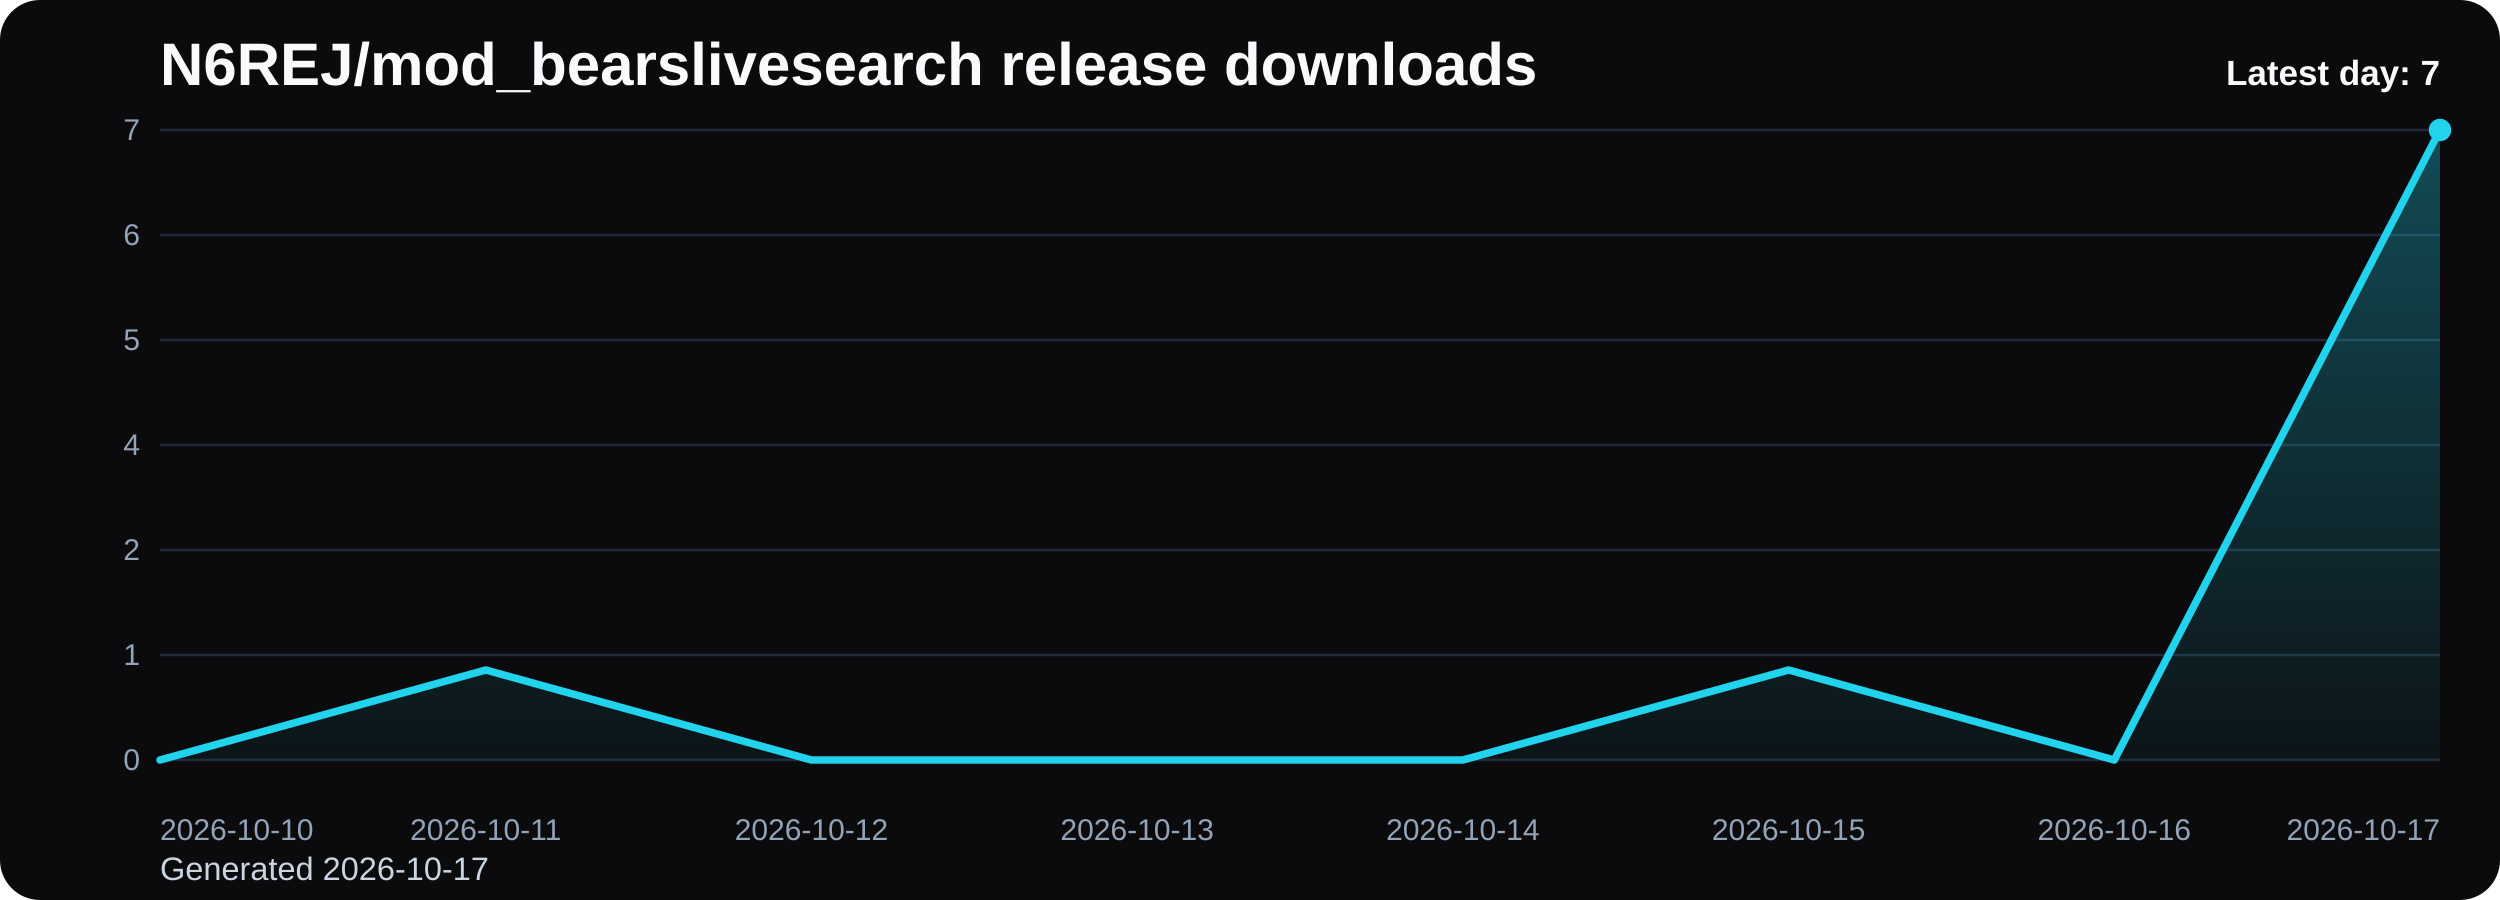
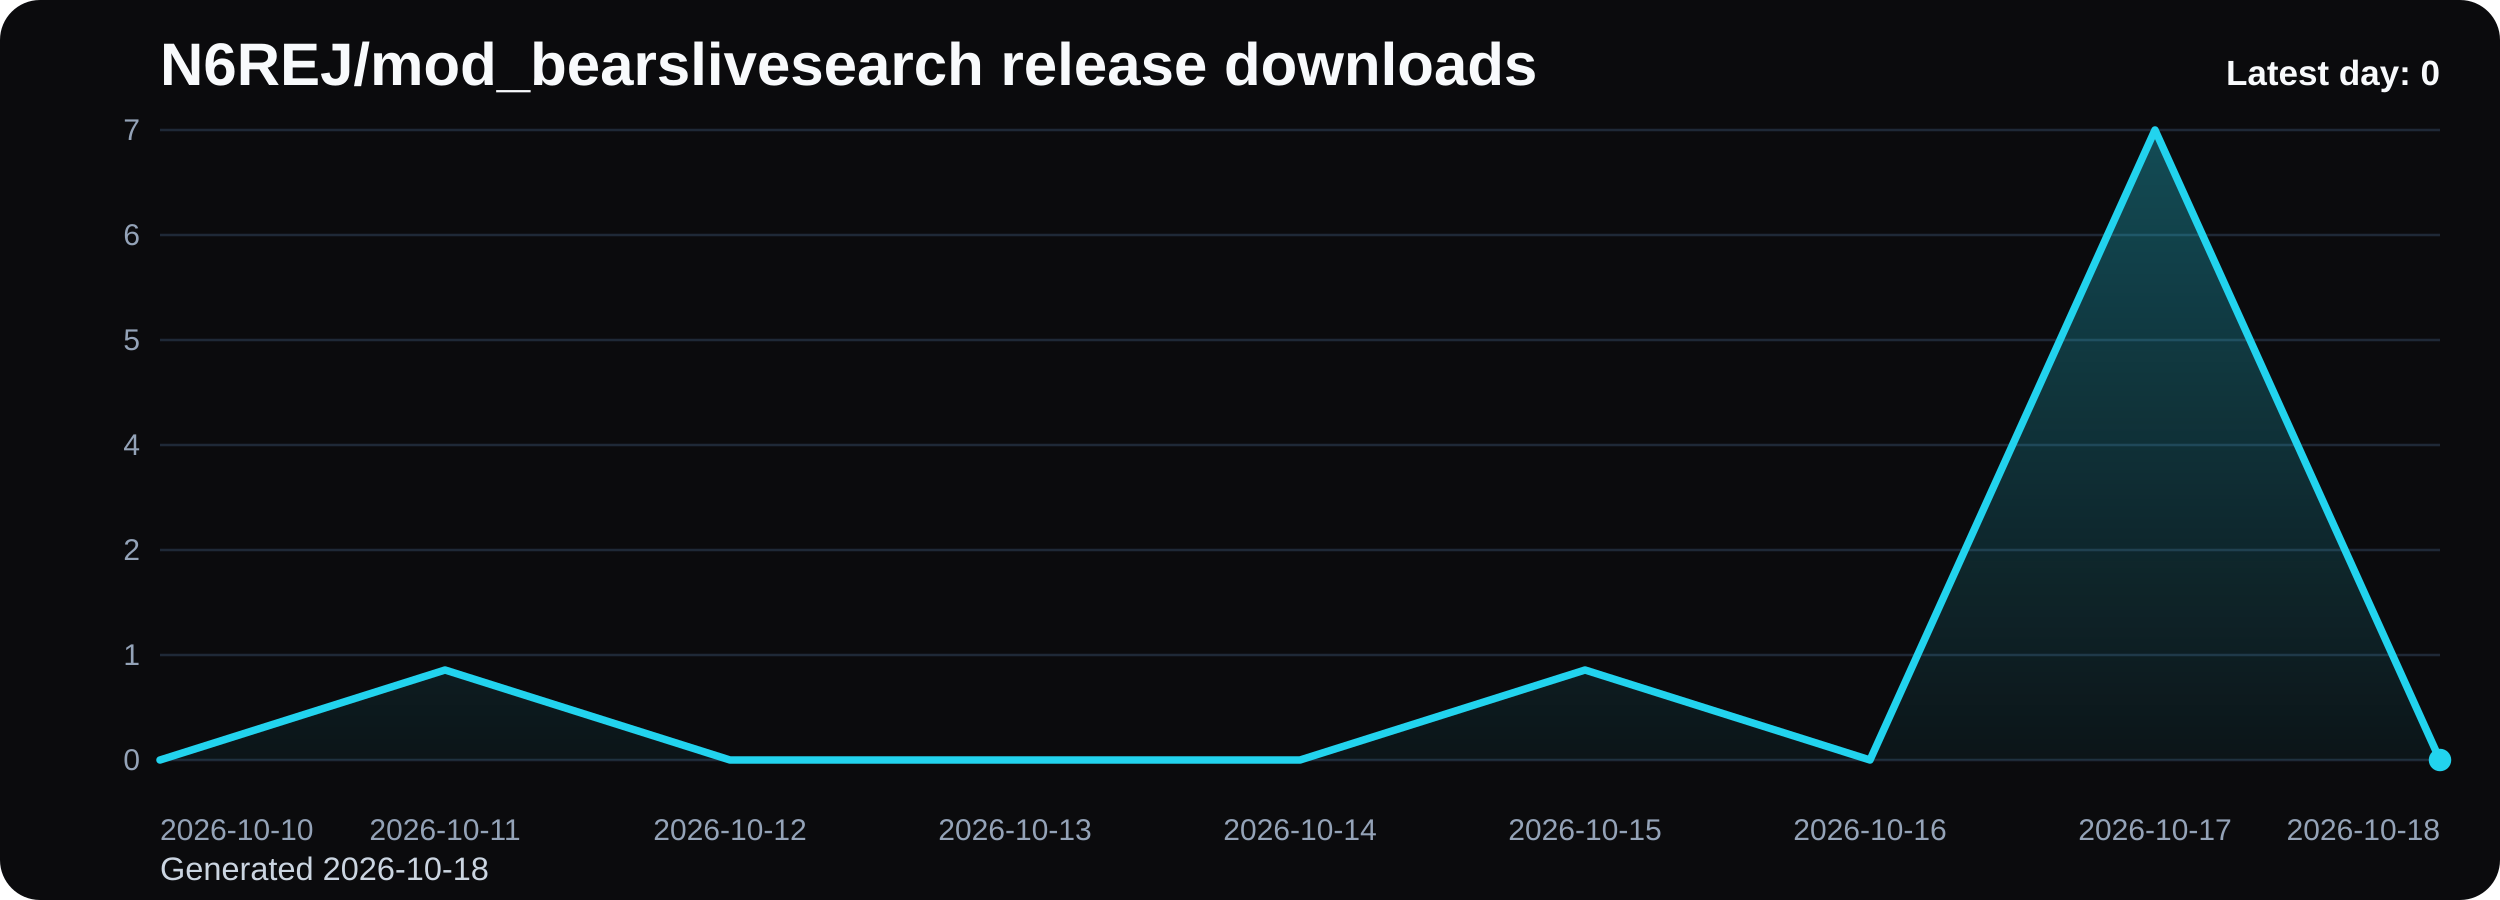
<svg xmlns="http://www.w3.org/2000/svg" viewBox="0 0 1000 360" role="img" aria-label="N6REJ/mod_bearslivesearch release downloads chart">
  <defs>
    <linearGradient id="fill-daily-black" x1="0" y1="0" x2="0" y2="1">
      <stop offset="0%" stop-color="#22d3ee" stop-opacity="0.32" />
      <stop offset="100%" stop-color="#22d3ee" stop-opacity="0.05" />
    </linearGradient>
    <style>
      .bg { fill: #0b0b0d; }
      .title { font: 700 24px Arial, sans-serif; fill: #f8fafc; }
      .sub { font: 400 13px Arial, sans-serif; fill: #cbd5e1; }
      .grid { stroke: #1f2937; stroke-width: 1; }
      .axis { font: 400 12px Arial, sans-serif; fill: #94a3b8; }
      .line { fill: none; stroke: #22d3ee; stroke-width: 3; stroke-linecap: round; stroke-linejoin: round; }
      .dot { fill: #22d3ee; }
      .value { font: 600 11px Arial, sans-serif; fill: #cbd5e1; }
      .latest { font: 700 14px Arial, sans-serif; fill: #f8fafc; }
    </style>
  </defs>
  <rect class="bg" x="0" y="0" width="1000" height="360" rx="16" />
  <text class="title" x="64" y="34">N6REJ/mod_bearslivesearch release downloads</text>
-   <text class="sub" x="64" y="352">Generated 2026-10-17</text>
+   <text class="sub" x="64" y="352">Generated 2026-10-18</text>
  <line x1="64" y1="52.00" x2="976" y2="52.00" class="grid" />
  <text x="56" y="56.00" text-anchor="end" class="axis">7</text>
  <line x1="64" y1="94.00" x2="976" y2="94.00" class="grid" />
  <text x="56" y="98.00" text-anchor="end" class="axis">6</text>
  <line x1="64" y1="136.00" x2="976" y2="136.00" class="grid" />
  <text x="56" y="140.00" text-anchor="end" class="axis">5</text>
  <line x1="64" y1="178.00" x2="976" y2="178.00" class="grid" />
  <text x="56" y="182.00" text-anchor="end" class="axis">4</text>
  <line x1="64" y1="220.00" x2="976" y2="220.00" class="grid" />
  <text x="56" y="224.00" text-anchor="end" class="axis">2</text>
  <line x1="64" y1="262.00" x2="976" y2="262.00" class="grid" />
  <text x="56" y="266.00" text-anchor="end" class="axis">1</text>
  <line x1="64" y1="304.00" x2="976" y2="304.00" class="grid" />
  <text x="56" y="308.00" text-anchor="end" class="axis">0</text>
-   <path d="M 64.00 304 L 64.00 304.00 L 194.29 268.00 L 324.57 304.00 L 454.86 304.00 L 585.14 304.00 L 715.43 268.00 L 845.71 304.00 L 976.00 52.00 L 976.00 304 Z" fill="url(#fill-daily-black)" />
-   <polyline class="line" points="64.00,304.00 194.29,268.00 324.57,304.00 454.86,304.00 585.14,304.00 715.43,268.00 845.71,304.00 976.00,52.00" />
-   <circle class="dot" cx="976.00" cy="52.00" r="4.5" />
+   <path d="M 64.00 304 L 64.00 304.00 L 178.00 268.00 L 292.00 304.00 L 406.00 304.00 L 520.00 304.00 L 634.00 268.00 L 748.00 304.00 L 862.00 52.00 L 976.00 304.00 L 976.00 304 Z" fill="url(#fill-daily-black)" />
+   <polyline class="line" points="64.00,304.00 178.00,268.00 292.00,304.00 406.00,304.00 520.00,304.00 634.00,268.00 748.00,304.00 862.00,52.00 976.00,304.00" />
+   <circle class="dot" cx="976.00" cy="304.00" r="4.5" />
  <text class="axis" x="64.00" y="336" text-anchor="start">2026-10-10</text>
-   <text class="axis" x="194.29" y="336" text-anchor="middle">2026-10-11</text>
-   <text class="axis" x="324.57" y="336" text-anchor="middle">2026-10-12</text>
-   <text class="axis" x="454.86" y="336" text-anchor="middle">2026-10-13</text>
-   <text class="axis" x="585.14" y="336" text-anchor="middle">2026-10-14</text>
-   <text class="axis" x="715.43" y="336" text-anchor="middle">2026-10-15</text>
-   <text class="axis" x="845.71" y="336" text-anchor="middle">2026-10-16</text>
-   <text class="axis" x="976.00" y="336" text-anchor="end">2026-10-17</text>
-   <text class="latest" x="976" y="34" text-anchor="end">Latest day: 7</text>
+   <text class="axis" x="178.00" y="336" text-anchor="middle">2026-10-11</text>
+   <text class="axis" x="292.00" y="336" text-anchor="middle">2026-10-12</text>
+   <text class="axis" x="406.00" y="336" text-anchor="middle">2026-10-13</text>
+   <text class="axis" x="520.00" y="336" text-anchor="middle">2026-10-14</text>
+   <text class="axis" x="634.00" y="336" text-anchor="middle">2026-10-15</text>
+   <text class="axis" x="748.00" y="336" text-anchor="middle">2026-10-16</text>
+   <text class="axis" x="862.00" y="336" text-anchor="middle">2026-10-17</text>
+   <text class="axis" x="976.00" y="336" text-anchor="end">2026-10-18</text>
+   <text class="latest" x="976" y="34" text-anchor="end">Latest day: 0</text>
</svg>
